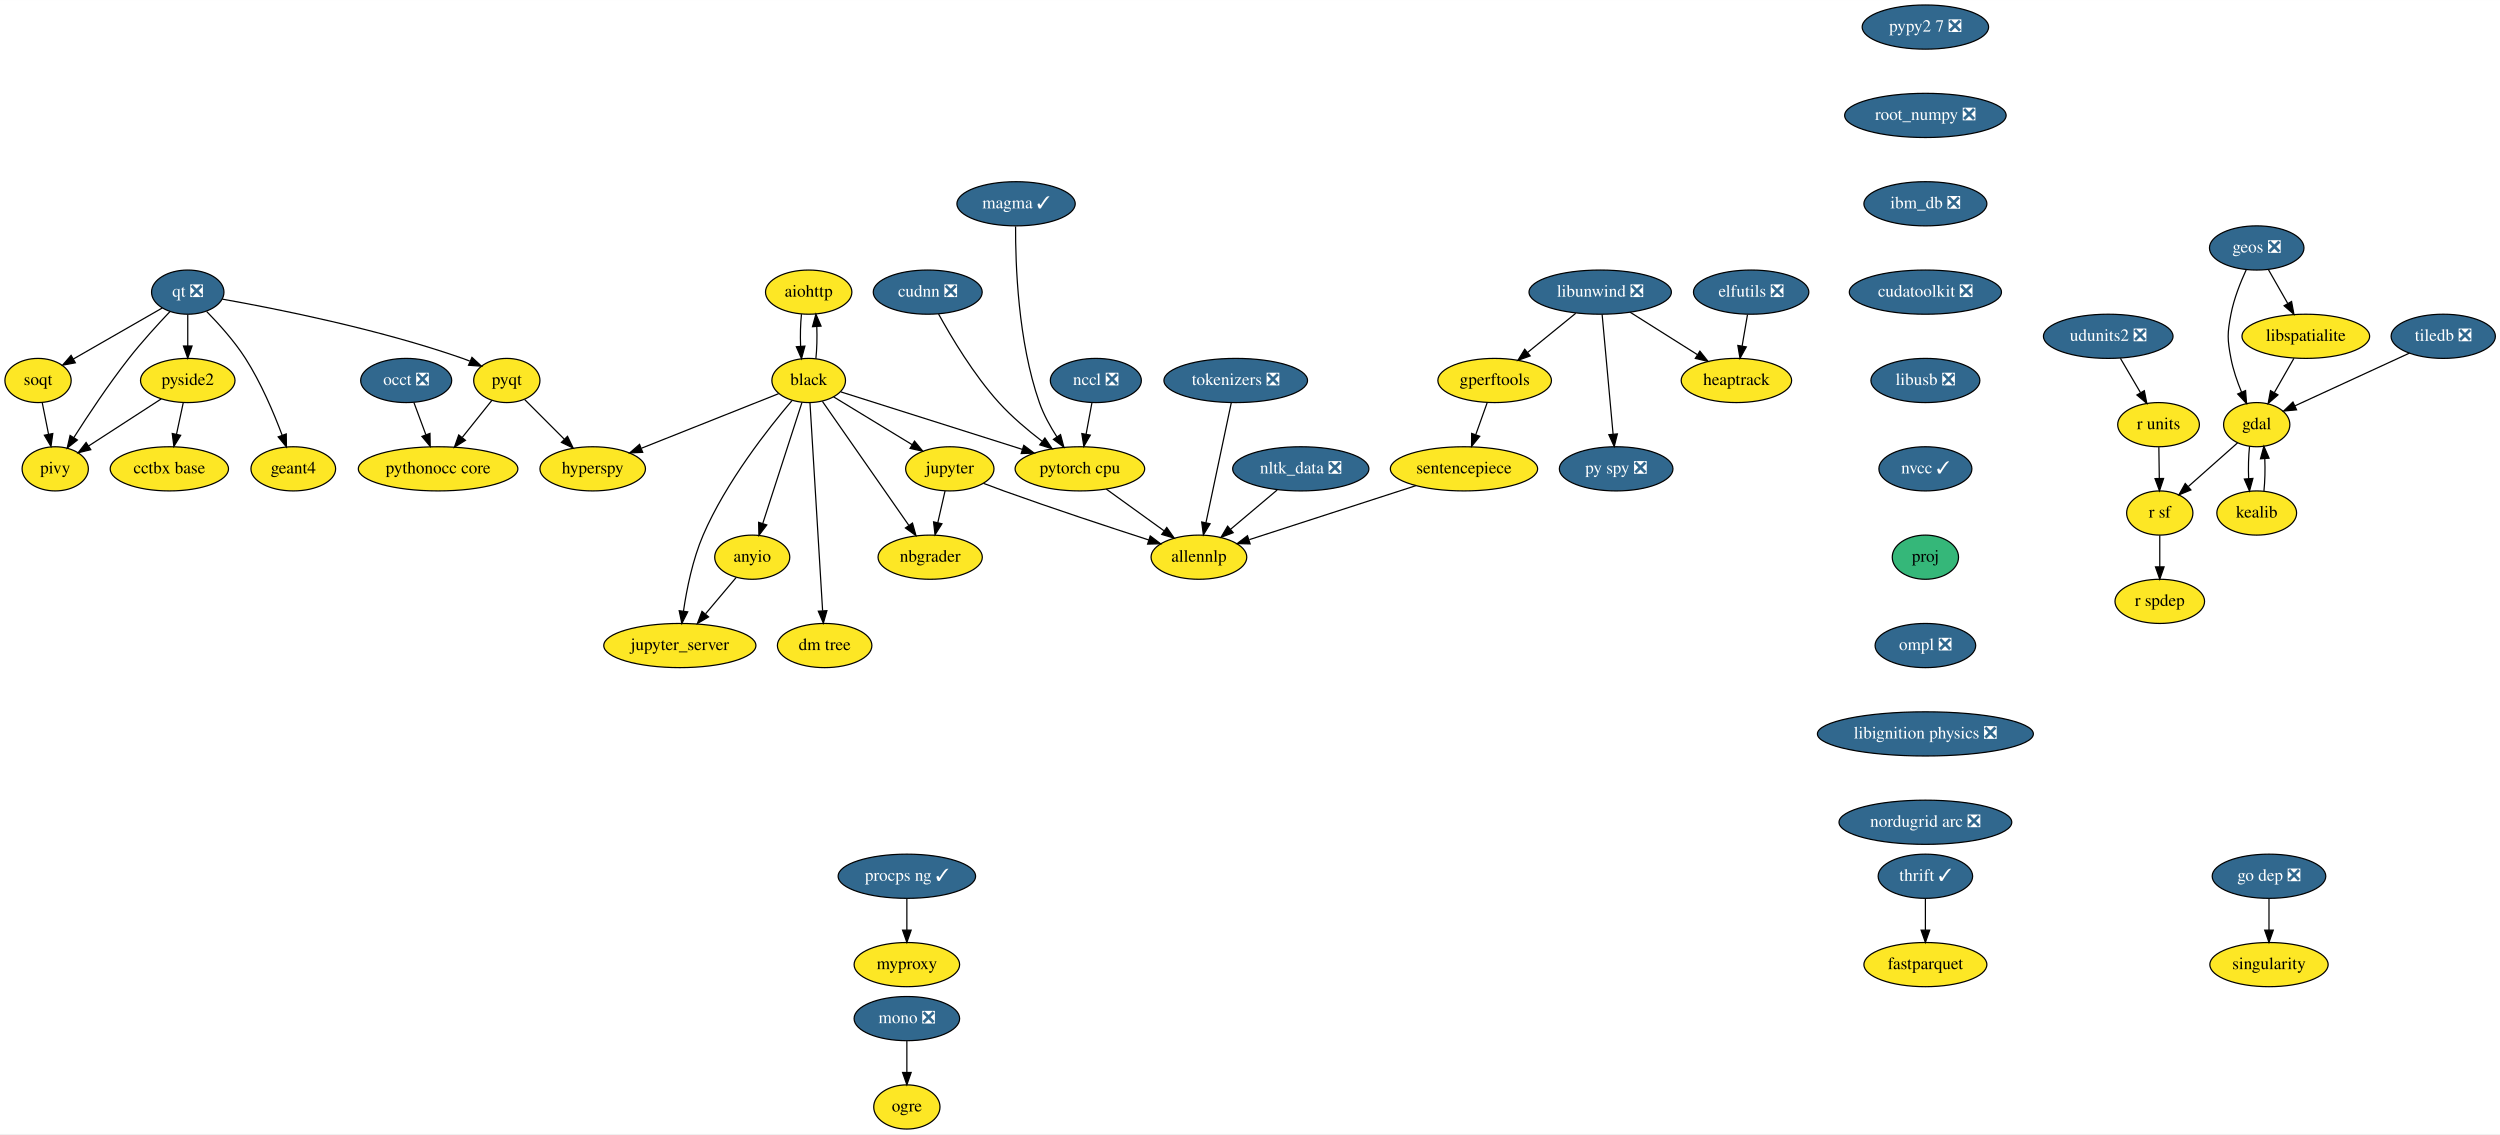
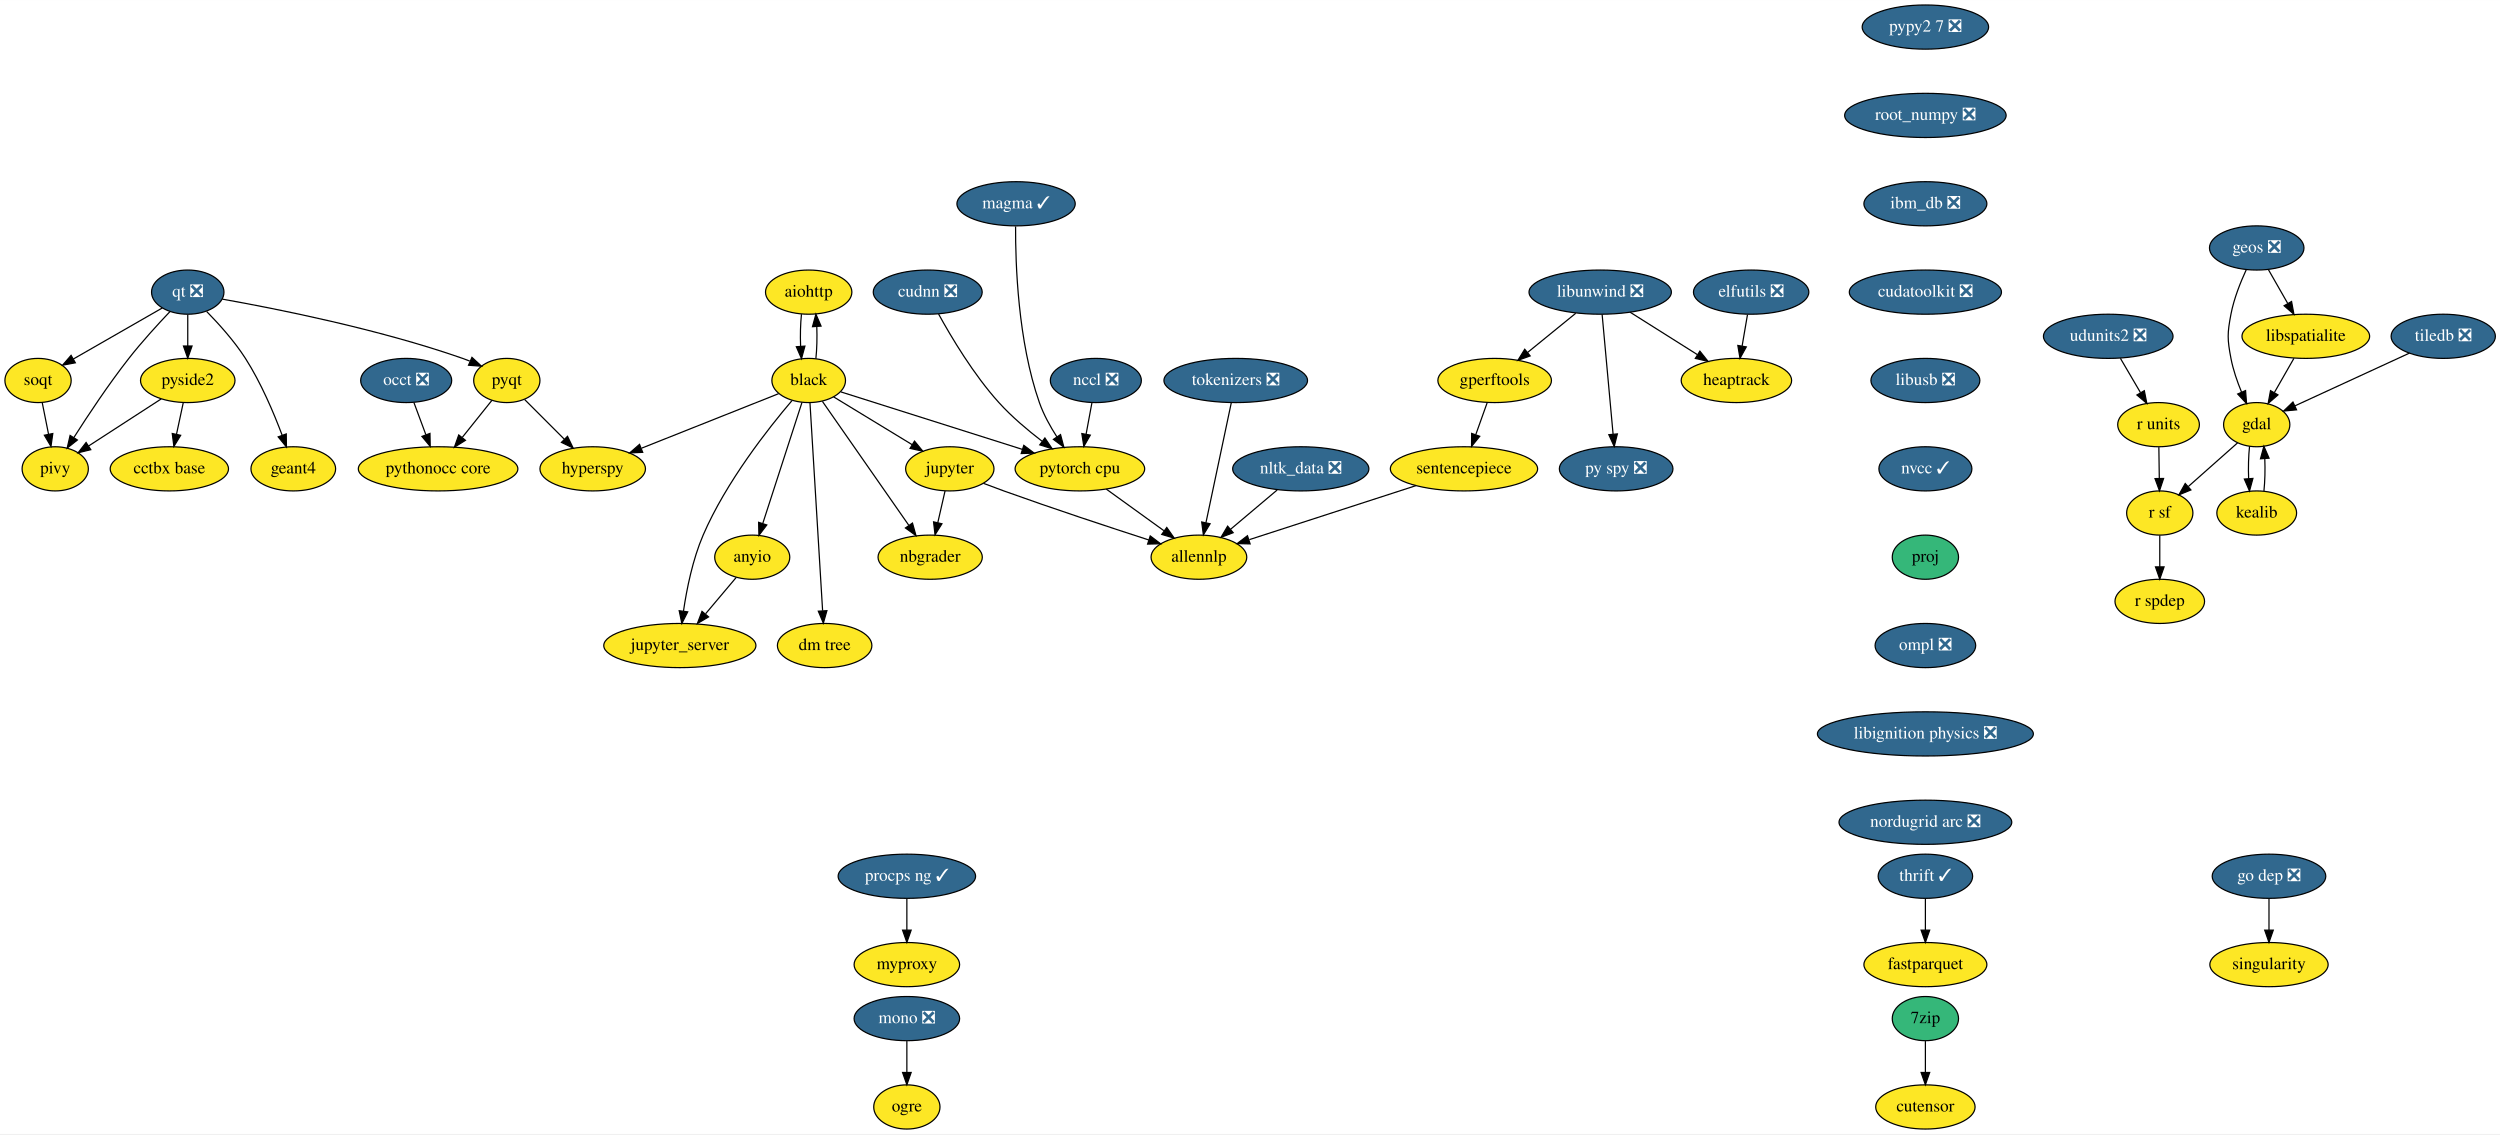
<svg xmlns="http://www.w3.org/2000/svg" xmlns:xlink="http://www.w3.org/1999/xlink" width="2037pt" height="924pt" viewBox="0.00 0.00 2037.25 924.00">
  <g id="graph0" class="graph" transform="scale(1 1) rotate(0) translate(4 920)">
    <polygon fill="white" stroke="transparent" points="-4,4 -4,-920 2033.25,-920 2033.25,4 -4,4" />
    <g id="node1" class="node">
      <g id="a_node1">
        <a xlink:href="https://github.com/conda-forge/aiohttp-feedstock" xlink:title="aiohttp">
          <ellipse fill="#fde725" stroke="black" cx="655" cy="-682" rx="35.19" ry="18" />
          <text text-anchor="middle" x="655" y="-678.3" font-family="Times,serif" font-size="14.00">aiohttp</text>
        </a>
      </g>
    </g>
    <g id="node2" class="node">
      <g id="a_node2">
        <a xlink:href="https://github.com/conda-forge/black-feedstock" xlink:title="black">
          <ellipse fill="#fde725" stroke="black" cx="655" cy="-610" rx="30" ry="18" />
          <text text-anchor="middle" x="655" y="-606.3" font-family="Times,serif" font-size="14.00">black</text>
        </a>
      </g>
    </g>
    <g id="edge1" class="edge">
      <path fill="none" stroke="black" d="M649.12,-664.05C648.29,-656.23 648.05,-646.75 648.41,-637.98" />
      <polygon fill="black" stroke="black" points="651.92,-638.01 649.14,-627.79 644.93,-637.51 651.92,-638.01" />
    </g>
    <g id="edge2" class="edge">
      <path fill="none" stroke="black" d="M660.86,-627.79C661.7,-635.59 661.94,-645.07 661.6,-653.85" />
      <polygon fill="black" stroke="black" points="658.09,-653.83 660.88,-664.05 665.07,-654.33 658.09,-653.83" />
    </g>
    <g id="node3" class="node">
      <g id="a_node3">
        <a xlink:href="https://github.com/conda-forge/hyperspy-feedstock" xlink:title="hyperspy">
          <ellipse fill="#fde725" stroke="black" cx="479" cy="-538" rx="43" ry="18" />
          <text text-anchor="middle" x="479" y="-534.3" font-family="Times,serif" font-size="14.00">hyperspy</text>
        </a>
      </g>
    </g>
    <g id="edge3" class="edge">
      <path fill="none" stroke="black" d="M630.53,-599.27C601.64,-587.78 553.21,-568.51 518.88,-554.86" />
      <polygon fill="black" stroke="black" points="519.74,-551.44 509.16,-550.99 517.15,-557.94 519.74,-551.44" />
    </g>
    <g id="node4" class="node">
      <g id="a_node4">
        <a xlink:href="https://github.com/conda-forge/jupyter-feedstock" xlink:title="jupyter">
          <ellipse fill="#fde725" stroke="black" cx="770" cy="-538" rx="36" ry="18" />
          <text text-anchor="middle" x="770" y="-534.3" font-family="Times,serif" font-size="14.00">jupyter</text>
        </a>
      </g>
    </g>
    <g id="edge4" class="edge">
      <path fill="none" stroke="black" d="M675.29,-596.65C693.04,-585.84 719.08,-569.99 739.37,-557.65" />
      <polygon fill="black" stroke="black" points="741.23,-560.61 747.95,-552.42 737.59,-554.63 741.23,-560.61" />
    </g>
    <g id="node5" class="node">
      <g id="a_node5">
        <a xlink:href="https://github.com/conda-forge/nbgrader-feedstock" xlink:title="nbgrader">
          <ellipse fill="#fde725" stroke="black" cx="754" cy="-466" rx="42.49" ry="18" />
          <text text-anchor="middle" x="754" y="-462.3" font-family="Times,serif" font-size="14.00">nbgrader</text>
        </a>
      </g>
    </g>
    <g id="edge5" class="edge">
      <path fill="none" stroke="black" d="M666.16,-592.99C683.3,-568.4 716.24,-521.16 736.55,-492.03" />
      <polygon fill="black" stroke="black" points="739.57,-493.82 742.42,-483.61 733.83,-489.81 739.57,-493.82" />
    </g>
    <g id="node6" class="node">
      <g id="a_node6">
        <a xlink:href="https://github.com/conda-forge/jupyter_server-feedstock" xlink:title="jupyter_server">
          <ellipse fill="#fde725" stroke="black" cx="550" cy="-394" rx="61.99" ry="18" />
          <text text-anchor="middle" x="550" y="-390.3" font-family="Times,serif" font-size="14.00">jupyter_server</text>
        </a>
      </g>
    </g>
    <g id="edge6" class="edge">
      <path fill="none" stroke="black" d="M641.4,-593.63C622.26,-571.17 587.64,-527.31 569,-484 560.48,-464.2 555.64,-440.22 552.98,-422.14" />
      <polygon fill="black" stroke="black" points="556.42,-421.45 551.63,-412 549.48,-422.38 556.42,-421.45" />
    </g>
    <g id="node7" class="node">
      <g id="a_node7">
        <a xlink:href="https://github.com/conda-forge/pytorch-cpu-feedstock" xlink:title="pytorch cpu">
          <ellipse fill="#fde725" stroke="black" cx="876" cy="-538" rx="52.79" ry="18" />
          <text text-anchor="middle" x="876" y="-534.3" font-family="Times,serif" font-size="14.00">pytorch cpu</text>
        </a>
      </g>
    </g>
    <g id="edge7" class="edge">
      <path fill="none" stroke="black" d="M681.22,-600.7C717.65,-589.16 784.17,-568.09 829.22,-553.82" />
      <polygon fill="black" stroke="black" points="830.3,-557.15 838.77,-550.79 828.18,-550.47 830.3,-557.15" />
    </g>
    <g id="node8" class="node">
      <g id="a_node8">
        <a xlink:href="https://github.com/conda-forge/anyio-feedstock" xlink:title="anyio">
          <ellipse fill="#fde725" stroke="black" cx="609" cy="-466" rx="30.59" ry="18" />
          <text text-anchor="middle" x="609" y="-462.3" font-family="Times,serif" font-size="14.00">anyio</text>
        </a>
      </g>
    </g>
    <g id="edge8" class="edge">
      <path fill="none" stroke="black" d="M649.54,-592.15C641.66,-567.81 627,-522.57 617.64,-493.67" />
      <polygon fill="black" stroke="black" points="620.86,-492.26 614.45,-483.82 614.2,-494.42 620.86,-492.26" />
    </g>
    <g id="node9" class="node">
      <g id="a_node9">
        <a xlink:href="https://github.com/conda-forge/dm-tree-feedstock" xlink:title="dm tree">
          <ellipse fill="#fde725" stroke="black" cx="668" cy="-394" rx="38.5" ry="18" />
          <text text-anchor="middle" x="668" y="-390.3" font-family="Times,serif" font-size="14.00">dm tree</text>
        </a>
      </g>
    </g>
    <g id="edge9" class="edge">
      <path fill="none" stroke="black" d="M656.04,-591.85C658.29,-554.83 663.62,-467.18 666.34,-422.39" />
      <polygon fill="black" stroke="black" points="669.84,-422.43 666.95,-412.23 662.85,-422 669.84,-422.43" />
    </g>
    <g id="edge18" class="edge">
      <path fill="none" stroke="black" d="M766.13,-520.05C764.35,-512.26 762.19,-502.82 760.19,-494.08" />
      <polygon fill="black" stroke="black" points="763.59,-493.24 757.95,-484.28 756.76,-494.8 763.59,-493.24" />
    </g>
    <g id="node19" class="node">
      <g id="a_node19">
        <a xlink:href="https://github.com/conda-forge/allennlp-feedstock" xlink:title="allennlp">
          <ellipse fill="#fde725" stroke="black" cx="973" cy="-466" rx="39" ry="18" />
          <text text-anchor="middle" x="973" y="-462.3" font-family="Times,serif" font-size="14.00">allennlp</text>
        </a>
      </g>
    </g>
    <g id="edge19" class="edge">
      <path fill="none" stroke="black" d="M797.39,-526.19C802.87,-524.09 808.61,-521.94 814,-520 853.95,-505.63 900.01,-490.43 932.24,-480" />
      <polygon fill="black" stroke="black" points="933.33,-483.33 941.77,-476.93 931.18,-476.67 933.33,-483.33" />
    </g>
    <g id="edge42" class="edge">
      <path fill="none" stroke="black" d="M897.53,-521.46C911.34,-511.5 929.43,-498.44 944.43,-487.61" />
      <polygon fill="black" stroke="black" points="946.8,-490.23 952.86,-481.54 942.7,-484.55 946.8,-490.23" />
    </g>
    <g id="edge43" class="edge">
      <path fill="none" stroke="black" d="M595.91,-449.46C588.59,-440.78 579.29,-429.75 570.98,-419.89" />
      <polygon fill="black" stroke="black" points="573.42,-417.35 564.3,-411.96 568.06,-421.86 573.42,-417.35" />
    </g>
    <g id="node10" class="node">
      <g id="a_node10">
        <a xlink:href="https://github.com/conda-forge/elfutils-feedstock/pull/20" xlink:title="elfutils ❎">
          <ellipse fill="#31688e" stroke="black" cx="1423" cy="-682" rx="47" ry="18" />
          <text text-anchor="middle" x="1423" y="-678.3" font-family="Times,serif" font-size="14.00" fill="white">elfutils ❎</text>
        </a>
      </g>
    </g>
    <g id="node11" class="node">
      <g id="a_node11">
        <a xlink:href="https://github.com/conda-forge/heaptrack-feedstock" xlink:title="heaptrack">
          <ellipse fill="#fde725" stroke="black" cx="1411" cy="-610" rx="45" ry="18" />
          <text text-anchor="middle" x="1411" y="-606.3" font-family="Times,serif" font-size="14.00">heaptrack</text>
        </a>
      </g>
    </g>
    <g id="edge10" class="edge">
      <path fill="none" stroke="black" d="M1420.03,-663.7C1418.71,-655.98 1417.12,-646.71 1415.65,-638.11" />
      <polygon fill="black" stroke="black" points="1419.07,-637.37 1413.93,-628.1 1412.17,-638.55 1419.07,-637.37" />
    </g>
    <g id="node12" class="node">
      <g id="a_node12">
        <a xlink:href="https://github.com/conda-forge/fastparquet-feedstock" xlink:title="fastparquet">
          <ellipse fill="#fde725" stroke="black" cx="1565" cy="-134" rx="50.09" ry="18" />
          <text text-anchor="middle" x="1565" y="-130.3" font-family="Times,serif" font-size="14.00">fastparquet</text>
        </a>
      </g>
    </g>
    <g id="node13" class="node">
      <g id="a_node13">
        <a xlink:href="https://github.com/conda-forge/gdal-feedstock" xlink:title="gdal">
          <ellipse fill="#fde725" stroke="black" cx="1835" cy="-574" rx="27" ry="18" />
          <text text-anchor="middle" x="1835" y="-570.3" font-family="Times,serif" font-size="14.00">gdal</text>
        </a>
      </g>
    </g>
    <g id="node14" class="node">
      <g id="a_node14">
        <a xlink:href="https://github.com/conda-forge/kealib-feedstock" xlink:title="kealib">
          <ellipse fill="#fde725" stroke="black" cx="1835" cy="-502" rx="32.5" ry="18" />
          <text text-anchor="middle" x="1835" y="-498.3" font-family="Times,serif" font-size="14.00">kealib</text>
        </a>
      </g>
    </g>
    <g id="edge11" class="edge">
      <path fill="none" stroke="black" d="M1829.16,-556.41C1828.3,-548.51 1828.05,-538.85 1828.41,-529.94" />
      <polygon fill="black" stroke="black" points="1831.9,-530.18 1829.12,-519.96 1824.92,-529.68 1831.9,-530.18" />
    </g>
    <g id="node15" class="node">
      <g id="a_node15">
        <a xlink:href="https://github.com/conda-forge/r-sf-feedstock" xlink:title="r sf">
          <ellipse fill="#fde725" stroke="black" cx="1756" cy="-502" rx="27" ry="18" />
          <text text-anchor="middle" x="1756" y="-498.3" font-family="Times,serif" font-size="14.00">r sf</text>
        </a>
      </g>
    </g>
    <g id="edge12" class="edge">
      <path fill="none" stroke="black" d="M1819.39,-559.17C1807.92,-549.01 1792.15,-535.03 1779.21,-523.56" />
      <polygon fill="black" stroke="black" points="1781.38,-520.81 1771.58,-516.8 1776.74,-526.05 1781.38,-520.81" />
    </g>
    <g id="edge13" class="edge">
      <path fill="none" stroke="black" d="M1840.88,-519.96C1841.71,-527.83 1841.95,-537.37 1841.58,-546.19" />
      <polygon fill="black" stroke="black" points="1838.07,-546.18 1840.84,-556.41 1845.06,-546.69 1838.07,-546.18" />
    </g>
    <g id="node16" class="node">
      <g id="a_node16">
        <a xlink:href="https://github.com/conda-forge/r-spdep-feedstock" xlink:title="r spdep">
          <ellipse fill="#fde725" stroke="black" cx="1756" cy="-430" rx="36.5" ry="18" />
          <text text-anchor="middle" x="1756" y="-426.3" font-family="Times,serif" font-size="14.00">r spdep</text>
        </a>
      </g>
    </g>
    <g id="edge14" class="edge">
      <path fill="none" stroke="black" d="M1756,-483.7C1756,-475.98 1756,-466.71 1756,-458.11" />
      <polygon fill="black" stroke="black" points="1759.5,-458.1 1756,-448.1 1752.5,-458.1 1759.5,-458.1" />
    </g>
    <g id="node17" class="node">
      <g id="a_node17">
        <a xlink:href="https://github.com/conda-forge/geos-feedstock/pull/47" xlink:title="geos ❎">
          <ellipse fill="#31688e" stroke="black" cx="1835" cy="-718" rx="38.5" ry="18" />
          <text text-anchor="middle" x="1835" y="-714.3" font-family="Times,serif" font-size="14.00" fill="white">geos ❎</text>
        </a>
      </g>
    </g>
    <g id="edge15" class="edge">
      <path fill="none" stroke="black" d="M1826.5,-700.31C1821.79,-690.11 1816.41,-676.64 1814,-664 1811,-648.28 1811,-643.72 1814,-628 1815.76,-618.78 1819.1,-609.11 1822.61,-600.6" />
      <polygon fill="black" stroke="black" points="1825.91,-601.79 1826.72,-591.23 1819.49,-598.98 1825.91,-601.79" />
    </g>
    <g id="node18" class="node">
      <g id="a_node18">
        <a xlink:href="https://github.com/conda-forge/libspatialite-feedstock" xlink:title="libspatialite">
          <ellipse fill="#fde725" stroke="black" cx="1875" cy="-646" rx="52" ry="18" />
          <text text-anchor="middle" x="1875" y="-642.3" font-family="Times,serif" font-size="14.00">libspatialite</text>
        </a>
      </g>
    </g>
    <g id="edge16" class="edge">
      <path fill="none" stroke="black" d="M1844.48,-700.41C1849.19,-692.16 1854.99,-682.01 1860.27,-672.78" />
      <polygon fill="black" stroke="black" points="1863.39,-674.38 1865.31,-663.96 1857.31,-670.9 1863.39,-674.38" />
    </g>
    <g id="edge17" class="edge">
      <path fill="none" stroke="black" d="M1865.32,-628.05C1860.53,-619.68 1854.66,-609.4 1849.36,-600.13" />
      <polygon fill="black" stroke="black" points="1852.32,-598.25 1844.32,-591.31 1846.24,-601.73 1852.32,-598.25" />
    </g>
    <g id="node20" class="node">
      <g id="a_node20">
        <a xlink:href="https://github.com/conda-forge/libunwind-feedstock/pull/14" xlink:title="libunwind ❎">
          <ellipse fill="#31688e" stroke="black" cx="1300" cy="-682" rx="58" ry="18" />
          <text text-anchor="middle" x="1300" y="-678.3" font-family="Times,serif" font-size="14.00" fill="white">libunwind ❎</text>
        </a>
      </g>
    </g>
    <g id="edge20" class="edge">
      <path fill="none" stroke="black" d="M1324.36,-665.64C1340.45,-655.49 1361.69,-642.1 1379.12,-631.11" />
      <polygon fill="black" stroke="black" points="1381.24,-633.9 1387.84,-625.61 1377.51,-627.98 1381.24,-633.9" />
    </g>
    <g id="node21" class="node">
      <g id="a_node21">
        <a xlink:href="https://github.com/conda-forge/gperftools-feedstock" xlink:title="gperftools">
          <ellipse fill="#fde725" stroke="black" cx="1214" cy="-610" rx="46.29" ry="18" />
          <text text-anchor="middle" x="1214" y="-606.3" font-family="Times,serif" font-size="14.00">gperftools</text>
        </a>
      </g>
    </g>
    <g id="edge21" class="edge">
      <path fill="none" stroke="black" d="M1280.05,-664.76C1268.41,-655.29 1253.57,-643.21 1240.91,-632.9" />
      <polygon fill="black" stroke="black" points="1242.92,-630.03 1232.95,-626.43 1238.5,-635.45 1242.92,-630.03" />
    </g>
    <g id="node22" class="node">
      <g id="a_node22">
        <a xlink:href="https://github.com/conda-forge/py-spy-feedstock/pull/11" xlink:title="py spy ❎">
          <ellipse fill="#31688e" stroke="black" cx="1313" cy="-538" rx="46.29" ry="18" />
          <text text-anchor="middle" x="1313" y="-534.3" font-family="Times,serif" font-size="14.00" fill="white">py spy ❎</text>
        </a>
      </g>
    </g>
    <g id="edge22" class="edge">
      <path fill="none" stroke="black" d="M1301.57,-663.87C1303.78,-639.67 1307.85,-595.21 1310.49,-566.39" />
      <polygon fill="black" stroke="black" points="1314,-566.47 1311.43,-556.19 1307.03,-565.83 1314,-566.47" />
    </g>
    <g id="node23" class="node">
      <g id="a_node23">
        <a xlink:href="https://github.com/conda-forge/sentencepiece-feedstock" xlink:title="sentencepiece">
          <ellipse fill="#fde725" stroke="black" cx="1189" cy="-538" rx="60" ry="18" />
          <text text-anchor="middle" x="1189" y="-534.3" font-family="Times,serif" font-size="14.00">sentencepiece</text>
        </a>
      </g>
    </g>
    <g id="edge23" class="edge">
      <path fill="none" stroke="black" d="M1207.95,-592.05C1205.13,-584.18 1201.72,-574.62 1198.57,-565.79" />
      <polygon fill="black" stroke="black" points="1201.83,-564.52 1195.17,-556.28 1195.24,-566.87 1201.83,-564.52" />
    </g>
    <g id="edge44" class="edge">
      <path fill="none" stroke="black" d="M1149.88,-524.32C1111.49,-511.88 1053.17,-492.98 1014.11,-480.32" />
      <polygon fill="black" stroke="black" points="1014.72,-476.84 1004.13,-477.09 1012.56,-483.5 1014.72,-476.84" />
    </g>
    <g id="node24" class="node">
      <g id="a_node24">
        <a xlink:href="https://github.com/conda-forge/mono-feedstock/pull/18" xlink:title="mono ❎">
          <ellipse fill="#31688e" stroke="black" cx="735" cy="-90" rx="43" ry="18" />
          <text text-anchor="middle" x="735" y="-86.3" font-family="Times,serif" font-size="14.00" fill="white">mono ❎</text>
        </a>
      </g>
    </g>
    <g id="node25" class="node">
      <g id="a_node25">
        <a xlink:href="https://github.com/conda-forge/ogre-feedstock" xlink:title="ogre">
          <ellipse fill="#fde725" stroke="black" cx="735" cy="-18" rx="27" ry="18" />
          <text text-anchor="middle" x="735" y="-14.3" font-family="Times,serif" font-size="14.00">ogre</text>
        </a>
      </g>
    </g>
    <g id="edge24" class="edge">
      <path fill="none" stroke="black" d="M735,-71.7C735,-63.98 735,-54.71 735,-46.11" />
      <polygon fill="black" stroke="black" points="738.5,-46.1 735,-36.1 731.5,-46.1 738.5,-46.1" />
    </g>
    <g id="node26" class="node">
      <g id="a_node26">
        <a xlink:href="https://github.com/conda-forge/nltk_data-feedstock/pull/5" xlink:title="nltk_data ❎">
          <ellipse fill="#31688e" stroke="black" cx="1056" cy="-538" rx="55.49" ry="18" />
          <text text-anchor="middle" x="1056" y="-534.3" font-family="Times,serif" font-size="14.00" fill="white">nltk_data ❎</text>
        </a>
      </g>
    </g>
    <g id="edge25" class="edge">
      <path fill="none" stroke="black" d="M1036.75,-520.76C1025.44,-511.22 1010.99,-499.04 998.71,-488.68" />
      <polygon fill="black" stroke="black" points="1000.91,-485.96 991.01,-482.19 996.4,-491.31 1000.91,-485.96" />
    </g>
    <g id="node27" class="node">
      <g id="a_node27">
        <a xlink:href="https://github.com/conda-forge/pyqt-feedstock" xlink:title="pyqt">
          <ellipse fill="#fde725" stroke="black" cx="409" cy="-610" rx="27" ry="18" />
          <text text-anchor="middle" x="409" y="-606.3" font-family="Times,serif" font-size="14.00">pyqt</text>
        </a>
      </g>
    </g>
    <g id="edge26" class="edge">
      <path fill="none" stroke="black" d="M423.5,-594.5C432.87,-585.13 445.27,-572.73 455.97,-562.03" />
      <polygon fill="black" stroke="black" points="458.45,-564.5 463.05,-554.95 453.5,-559.55 458.45,-564.5" />
    </g>
    <g id="node28" class="node">
      <g id="a_node28">
        <a xlink:href="https://github.com/conda-forge/pythonocc-core-feedstock" xlink:title="pythonocc core">
          <ellipse fill="#fde725" stroke="black" cx="353" cy="-538" rx="65" ry="18" />
          <text text-anchor="middle" x="353" y="-534.3" font-family="Times,serif" font-size="14.00">pythonocc core</text>
        </a>
      </g>
    </g>
    <g id="edge27" class="edge">
      <path fill="none" stroke="black" d="M396.85,-593.81C389.81,-585.02 380.78,-573.73 372.75,-563.69" />
      <polygon fill="black" stroke="black" points="375.28,-561.25 366.3,-555.63 369.82,-565.62 375.28,-561.25" />
    </g>
    <g id="node29" class="node">
      <g id="a_node29">
        <a xlink:href="https://github.com/conda-forge/qt-feedstock/pull/168" xlink:title="qt ❎">
          <ellipse fill="#31688e" stroke="black" cx="149" cy="-682" rx="29.5" ry="18" />
          <text text-anchor="middle" x="149" y="-678.3" font-family="Times,serif" font-size="14.00" fill="white">qt ❎</text>
        </a>
      </g>
    </g>
    <g id="edge28" class="edge">
      <path fill="none" stroke="black" d="M177.12,-676.3C220.1,-668.68 304.35,-652.03 373,-628 374.91,-627.33 376.85,-626.59 378.79,-625.81" />
      <polygon fill="black" stroke="black" points="380.6,-628.84 388.37,-621.64 377.8,-622.43 380.6,-628.84" />
    </g>
    <g id="node30" class="node">
      <g id="a_node30">
        <a xlink:href="https://github.com/conda-forge/pivy-feedstock" xlink:title="pivy">
          <ellipse fill="#fde725" stroke="black" cx="41" cy="-538" rx="27" ry="18" />
          <text text-anchor="middle" x="41" y="-534.3" font-family="Times,serif" font-size="14.00">pivy</text>
        </a>
      </g>
    </g>
    <g id="edge29" class="edge">
      <path fill="none" stroke="black" d="M134.54,-666.19C124.69,-655.83 111.57,-641.49 101,-628 84.58,-607.04 67.8,-581.76 56.18,-563.5" />
      <polygon fill="black" stroke="black" points="59.05,-561.5 50.75,-554.91 53.13,-565.23 59.05,-561.5" />
    </g>
    <g id="node31" class="node">
      <g id="a_node31">
        <a xlink:href="https://github.com/conda-forge/pyside2-feedstock" xlink:title="pyside2">
          <ellipse fill="#fde725" stroke="black" cx="149" cy="-610" rx="38.5" ry="18" />
          <text text-anchor="middle" x="149" y="-606.3" font-family="Times,serif" font-size="14.00">pyside2</text>
        </a>
      </g>
    </g>
    <g id="edge30" class="edge">
      <path fill="none" stroke="black" d="M149,-663.7C149,-655.98 149,-646.71 149,-638.11" />
      <polygon fill="black" stroke="black" points="152.5,-638.1 149,-628.1 145.5,-638.1 152.5,-638.1" />
    </g>
    <g id="node32" class="node">
      <g id="a_node32">
        <a xlink:href="https://github.com/conda-forge/soqt-feedstock" xlink:title="soqt">
          <ellipse fill="#fde725" stroke="black" cx="27" cy="-610" rx="27" ry="18" />
          <text text-anchor="middle" x="27" y="-606.3" font-family="Times,serif" font-size="14.00">soqt</text>
        </a>
      </g>
    </g>
    <g id="edge31" class="edge">
      <path fill="none" stroke="black" d="M128.3,-669.13C108.35,-657.67 77.97,-640.25 55.69,-627.46" />
      <polygon fill="black" stroke="black" points="57.4,-624.41 46.99,-622.47 53.92,-630.48 57.4,-624.41" />
    </g>
    <g id="node33" class="node">
      <g id="a_node33">
        <a xlink:href="https://github.com/conda-forge/geant4-feedstock" xlink:title="geant4">
          <ellipse fill="#fde725" stroke="black" cx="235" cy="-538" rx="34.5" ry="18" />
          <text text-anchor="middle" x="235" y="-534.3" font-family="Times,serif" font-size="14.00">geant4</text>
        </a>
      </g>
    </g>
    <g id="edge32" class="edge">
      <path fill="none" stroke="black" d="M164.36,-666.27C174.28,-656.17 186.99,-642.09 196,-628 208.66,-608.22 219.08,-583.63 225.96,-565.31" />
      <polygon fill="black" stroke="black" points="229.27,-566.45 229.41,-555.85 222.69,-564.05 229.27,-566.45" />
    </g>
    <g id="edge33" class="edge">
      <path fill="none" stroke="black" d="M127.4,-595C110.37,-583.96 86.51,-568.5 68.18,-556.62" />
      <polygon fill="black" stroke="black" points="69.97,-553.61 59.68,-551.11 66.16,-559.48 69.97,-553.61" />
    </g>
    <g id="node34" class="node">
      <g id="a_node34">
        <a xlink:href="https://github.com/conda-forge/cctbx-base-feedstock" xlink:title="cctbx base">
          <ellipse fill="#fde725" stroke="black" cx="134" cy="-538" rx="48.19" ry="18" />
          <text text-anchor="middle" x="134" y="-534.3" font-family="Times,serif" font-size="14.00">cctbx base</text>
        </a>
      </g>
    </g>
    <g id="edge34" class="edge">
      <path fill="none" stroke="black" d="M145.37,-592.05C143.7,-584.26 141.68,-574.82 139.8,-566.08" />
      <polygon fill="black" stroke="black" points="143.22,-565.32 137.7,-556.28 136.37,-566.79 143.22,-565.32" />
    </g>
    <g id="edge35" class="edge">
      <path fill="none" stroke="black" d="M30.39,-592.05C31.93,-584.35 33.79,-575.03 35.53,-566.36" />
      <polygon fill="black" stroke="black" points="39.02,-566.77 37.54,-556.28 32.15,-565.39 39.02,-566.77" />
    </g>
    <g id="node35" class="node">
      <g id="a_node35">
        <a xlink:href="https://github.com/conda-forge/r-units-feedstock" xlink:title="r units">
          <ellipse fill="#fde725" stroke="black" cx="1755" cy="-574" rx="33.29" ry="18" />
          <text text-anchor="middle" x="1755" y="-570.3" font-family="Times,serif" font-size="14.00">r units</text>
        </a>
      </g>
    </g>
    <g id="edge36" class="edge">
      <path fill="none" stroke="black" d="M1755.25,-555.7C1755.36,-547.98 1755.49,-538.71 1755.61,-530.11" />
      <polygon fill="black" stroke="black" points="1759.11,-530.15 1755.76,-520.1 1752.11,-530.05 1759.11,-530.15" />
    </g>
    <g id="node36" class="node">
      <g id="a_node36">
        <a xlink:href="https://github.com/conda-forge/singularity-feedstock" xlink:title="singularity">
          <ellipse fill="#fde725" stroke="black" cx="1845" cy="-134" rx="48.19" ry="18" />
          <text text-anchor="middle" x="1845" y="-130.3" font-family="Times,serif" font-size="14.00">singularity</text>
        </a>
      </g>
    </g>
    <g id="node37" class="node">
      <g id="a_node37">
        <a xlink:href="https://github.com/conda-forge/thrift-feedstock/pull/17" xlink:title="thrift ✓">
          <ellipse fill="#31688e" stroke="black" cx="1565" cy="-206" rx="38.5" ry="18" />
          <text text-anchor="middle" x="1565" y="-202.3" font-family="Times,serif" font-size="14.00" fill="white">thrift ✓</text>
        </a>
      </g>
    </g>
    <g id="edge37" class="edge">
      <path fill="none" stroke="black" d="M1565,-187.7C1565,-179.98 1565,-170.71 1565,-162.11" />
      <polygon fill="black" stroke="black" points="1568.5,-162.1 1565,-152.1 1561.5,-162.1 1568.5,-162.1" />
    </g>
    <g id="node38" class="node">
      <g id="a_node38">
        <a xlink:href="https://github.com/conda-forge/udunits2-feedstock/pull/39" xlink:title="udunits2 ❎">
          <ellipse fill="#31688e" stroke="black" cx="1714" cy="-646" rx="52.79" ry="18" />
          <text text-anchor="middle" x="1714" y="-642.3" font-family="Times,serif" font-size="14.00" fill="white">udunits2 ❎</text>
        </a>
      </g>
    </g>
    <g id="edge38" class="edge">
      <path fill="none" stroke="black" d="M1723.92,-628.05C1728.83,-619.68 1734.85,-609.4 1740.28,-600.13" />
      <polygon fill="black" stroke="black" points="1743.41,-601.7 1745.45,-591.31 1737.37,-598.17 1743.41,-601.7" />
    </g>
    <g id="node39" class="node">
      <g id="a_node39">
        <a xlink:href="https://github.com/conda-forge/pypy2.7-feedstock/pull/3" xlink:title="pypy2 7 ❎">
          <ellipse fill="#31688e" stroke="black" cx="1565" cy="-898" rx="51.5" ry="18" />
          <text text-anchor="middle" x="1565" y="-894.3" font-family="Times,serif" font-size="14.00" fill="white">pypy2 7 ❎</text>
        </a>
      </g>
    </g>
    <g id="node40" class="node">
      <g id="a_node40">
        <a xlink:href="https://github.com/conda-forge/root_numpy-feedstock/pull/19" xlink:title="root_numpy ❎">
          <ellipse fill="#31688e" stroke="black" cx="1565" cy="-826" rx="65.79" ry="18" />
          <text text-anchor="middle" x="1565" y="-822.3" font-family="Times,serif" font-size="14.00" fill="white">root_numpy ❎</text>
        </a>
      </g>
    </g>
    <g id="node43" class="node">
      <g id="a_node43">
        <a xlink:href="https://github.com/conda-forge/ibm_db-feedstock/pull/10" xlink:title="ibm_db ❎">
          <ellipse fill="#31688e" stroke="black" cx="1565" cy="-754" rx="50.09" ry="18" />
          <text text-anchor="middle" x="1565" y="-750.3" font-family="Times,serif" font-size="14.00" fill="white">ibm_db ❎</text>
        </a>
      </g>
    </g>
    <g id="node41" class="node">
      <g id="a_node41">
        <a xlink:href="https://github.com/conda-forge/tiledb-feedstock/pull/95" xlink:title="tiledb ❎">
          <ellipse fill="#31688e" stroke="black" cx="1987" cy="-646" rx="42.49" ry="18" />
          <text text-anchor="middle" x="1987" y="-642.3" font-family="Times,serif" font-size="14.00" fill="white">tiledb ❎</text>
        </a>
      </g>
    </g>
    <g id="edge40" class="edge">
      <path fill="none" stroke="black" d="M1959.47,-632.32C1933.15,-620.2 1893.5,-601.94 1866.06,-589.3" />
      <polygon fill="black" stroke="black" points="1867.45,-586.09 1856.9,-585.09 1864.52,-592.45 1867.45,-586.09" />
    </g>
    <g id="node42" class="node">
      <g id="a_node42">
        <a xlink:href="https://github.com/conda-forge/occt-feedstock/pull/59" xlink:title="occt ❎">
          <ellipse fill="#31688e" stroke="black" cx="327" cy="-610" rx="37.09" ry="18" />
          <text text-anchor="middle" x="327" y="-606.3" font-family="Times,serif" font-size="14.00" fill="white">occt ❎</text>
        </a>
      </g>
    </g>
    <g id="edge41" class="edge">
      <path fill="none" stroke="black" d="M333.29,-592.05C336.22,-584.18 339.77,-574.62 343.05,-565.79" />
      <polygon fill="black" stroke="black" points="346.38,-566.87 346.58,-556.28 339.82,-564.43 346.38,-566.87" />
    </g>
    <g id="node47" class="node">
      <g id="a_node47">
        <a xlink:href="https://github.com/conda-forge/cudatoolkit-feedstock/pull/4" xlink:title="cudatoolkit ❎">
          <ellipse fill="#31688e" stroke="black" cx="1565" cy="-682" rx="61.99" ry="18" />
          <text text-anchor="middle" x="1565" y="-678.3" font-family="Times,serif" font-size="14.00" fill="white">cudatoolkit ❎</text>
        </a>
      </g>
    </g>
    <g id="node44" class="node">
      <g id="a_node44">
        <a xlink:href="https://github.com/conda-forge/go-dep-feedstock/pull/12" xlink:title="go dep ❎">
          <ellipse fill="#31688e" stroke="black" cx="1845" cy="-206" rx="46.29" ry="18" />
          <text text-anchor="middle" x="1845" y="-202.3" font-family="Times,serif" font-size="14.00" fill="white">go dep ❎</text>
        </a>
      </g>
    </g>
    <g id="edge46" class="edge">
      <path fill="none" stroke="black" d="M1845,-187.7C1845,-179.98 1845,-170.71 1845,-162.11" />
      <polygon fill="black" stroke="black" points="1848.5,-162.1 1845,-152.1 1841.5,-162.1 1848.5,-162.1" />
    </g>
    <g id="node45" class="node">
      <g id="a_node45">
        <a xlink:href="https://github.com/conda-forge/procps-ng-feedstock/pull/3" xlink:title="procps ng ✓">
          <ellipse fill="#31688e" stroke="black" cx="735" cy="-206" rx="56" ry="18" />
          <text text-anchor="middle" x="735" y="-202.3" font-family="Times,serif" font-size="14.00" fill="white">procps ng ✓</text>
        </a>
      </g>
    </g>
    <g id="node46" class="node">
      <g id="a_node46">
        <a xlink:href="https://github.com/conda-forge/myproxy-feedstock" xlink:title="myproxy">
          <ellipse fill="#fde725" stroke="black" cx="735" cy="-134" rx="43" ry="18" />
          <text text-anchor="middle" x="735" y="-130.3" font-family="Times,serif" font-size="14.00">myproxy</text>
        </a>
      </g>
    </g>
    <g id="edge47" class="edge">
      <path fill="none" stroke="black" d="M735,-187.7C735,-179.98 735,-170.71 735,-162.11" />
      <polygon fill="black" stroke="black" points="738.5,-162.1 735,-152.1 731.5,-162.1 738.5,-162.1" />
    </g>
    <g id="node48" class="node">
      <g id="a_node48">
        <a xlink:href="https://github.com/conda-forge/libusb-feedstock/pull/8" xlink:title="libusb ❎">
          <ellipse fill="#31688e" stroke="black" cx="1565" cy="-610" rx="44.39" ry="18" />
          <text text-anchor="middle" x="1565" y="-606.3" font-family="Times,serif" font-size="14.00" fill="white">libusb ❎</text>
        </a>
      </g>
    </g>
    <g id="node49" class="node">
      <g id="a_node49">
        <a xlink:href="https://github.com/conda-forge/nvcc-feedstock/pull/62" xlink:title="nvcc ✓">
          <ellipse fill="#31688e" stroke="black" cx="1565" cy="-538" rx="37.89" ry="18" />
          <text text-anchor="middle" x="1565" y="-534.3" font-family="Times,serif" font-size="14.00" fill="white">nvcc ✓</text>
        </a>
      </g>
    </g>
    <g id="node50" class="node">
      <g id="a_node50">
        <a xlink:href="https://github.com/conda-forge/proj-feedstock" xlink:title="proj">
          <ellipse fill="#35b779" stroke="black" cx="1565" cy="-466" rx="27" ry="18" />
          <text text-anchor="middle" x="1565" y="-462.3" font-family="Times,serif" font-size="14.00">proj</text>
        </a>
      </g>
    </g>
    <g id="node51" class="node">
      <g id="a_node51">
        <a xlink:href="https://github.com/conda-forge/ompl-feedstock/pull/8" xlink:title="ompl ❎">
          <ellipse fill="#31688e" stroke="black" cx="1565" cy="-394" rx="41" ry="18" />
          <text text-anchor="middle" x="1565" y="-390.3" font-family="Times,serif" font-size="14.00" fill="white">ompl ❎</text>
        </a>
      </g>
    </g>
    <g id="node54" class="node">
      <g id="a_node54">
        <a xlink:href="https://github.com/conda-forge/libignition-physics-feedstock/pull/9" xlink:title="libignition physics ❎">
          <ellipse fill="#31688e" stroke="black" cx="1565" cy="-322" rx="87.99" ry="18" />
          <text text-anchor="middle" x="1565" y="-318.3" font-family="Times,serif" font-size="14.00" fill="white">libignition physics ❎</text>
        </a>
      </g>
    </g>
    <g id="node52" class="node">
      <g id="a_node52">
        <a xlink:href="https://github.com/conda-forge/nccl-feedstock/pull/29" xlink:title="nccl ❎">
          <ellipse fill="#31688e" stroke="black" cx="889" cy="-610" rx="37.09" ry="18" />
          <text text-anchor="middle" x="889" y="-606.3" font-family="Times,serif" font-size="14.00" fill="white">nccl ❎</text>
        </a>
      </g>
    </g>
    <g id="edge53" class="edge">
      <path fill="none" stroke="black" d="M885.85,-592.05C884.42,-584.35 882.69,-575.03 881.08,-566.36" />
      <polygon fill="black" stroke="black" points="884.48,-565.47 879.21,-556.28 877.59,-566.75 884.48,-565.47" />
    </g>
    <g id="node53" class="node">
      <g id="a_node53">
        <a xlink:href="https://github.com/conda-forge/cudnn-feedstock/pull/9" xlink:title="cudnn ❎">
          <ellipse fill="#31688e" stroke="black" cx="752" cy="-682" rx="44.39" ry="18" />
          <text text-anchor="middle" x="752" y="-678.3" font-family="Times,serif" font-size="14.00" fill="white">cudnn ❎</text>
        </a>
      </g>
    </g>
    <g id="edge54" class="edge">
      <path fill="none" stroke="black" d="M760.85,-664.15C771.16,-645.38 789.45,-614.69 810,-592 820.4,-580.52 833.42,-569.5 845.15,-560.52" />
      <polygon fill="black" stroke="black" points="847.48,-563.15 853.4,-554.36 843.3,-557.54 847.48,-563.15" />
    </g>
    <g id="node55" class="node">
      <g id="a_node55">
        <a xlink:href="https://github.com/conda-forge/nordugrid-arc-feedstock/pull/14" xlink:title="nordugrid arc ❎">
          <ellipse fill="#31688e" stroke="black" cx="1565" cy="-250" rx="70.39" ry="18" />
          <text text-anchor="middle" x="1565" y="-246.3" font-family="Times,serif" font-size="14.00" fill="white">nordugrid arc ❎</text>
        </a>
      </g>
    </g>
    <g id="node56" class="node">
      <g id="a_node56">
        <a xlink:href="https://github.com/conda-forge/tokenizers-feedstock/pull/14" xlink:title="tokenizers ❎">
          <ellipse fill="#31688e" stroke="black" cx="1003" cy="-610" rx="58.5" ry="18" />
          <text text-anchor="middle" x="1003" y="-606.3" font-family="Times,serif" font-size="14.00" fill="white">tokenizers ❎</text>
        </a>
      </g>
    </g>
    <g id="edge57" class="edge">
      <path fill="none" stroke="black" d="M999.38,-591.87C994.25,-567.56 984.79,-522.82 978.71,-494.01" />
      <polygon fill="black" stroke="black" points="982.12,-493.25 976.63,-484.19 975.27,-494.7 982.12,-493.25" />
    </g>
    <g id="node57" class="node">
      <g id="a_node57">
+         <a xlink:href="https://github.com/conda-forge/7zip-feedstock" xlink:title="7zip">
+           <ellipse fill="#35b779" stroke="black" cx="1565" cy="-90" rx="27" ry="18" />
+           <text text-anchor="middle" x="1565" y="-86.3" font-family="Times,serif" font-size="14.00">7zip</text>
+         </a>
+       </g>
+     </g>
+     <g id="node58" class="node">
+       <g id="a_node58">
+         <a xlink:href="https://github.com/conda-forge/cutensor-feedstock" xlink:title="cutensor">
+           <ellipse fill="#fde725" stroke="black" cx="1565" cy="-18" rx="40.5" ry="18" />
+           <text text-anchor="middle" x="1565" y="-14.3" font-family="Times,serif" font-size="14.00">cutensor</text>
+         </a>
+       </g>
+     </g>
+     <g id="edge58" class="edge">
+       <path fill="none" stroke="black" d="M1565,-71.7C1565,-63.98 1565,-54.71 1565,-46.11" />
+       <polygon fill="black" stroke="black" points="1568.5,-46.1 1565,-36.1 1561.5,-46.1 1568.5,-46.1" />
+     </g>
+     <g id="node59" class="node">
+       <g id="a_node59">
        <a xlink:href="https://github.com/conda-forge/magma-feedstock/pull/4" xlink:title="magma ✓">
          <ellipse fill="#31688e" stroke="black" cx="824" cy="-754" rx="48.19" ry="18" />
          <text text-anchor="middle" x="824" y="-750.3" font-family="Times,serif" font-size="14.00" fill="white">magma ✓</text>
        </a>
      </g>
    </g>
-     <g id="edge58" class="edge">
+     <g id="edge59" class="edge">
      <path fill="none" stroke="black" d="M823.6,-735.53C823.45,-705.36 825.49,-641.93 843,-592 846.41,-582.28 851.83,-572.48 857.3,-563.99" />
      <polygon fill="black" stroke="black" points="860.22,-565.92 862.94,-555.68 854.43,-561.99 860.22,-565.92" />
    </g>
  </g>
</svg>
